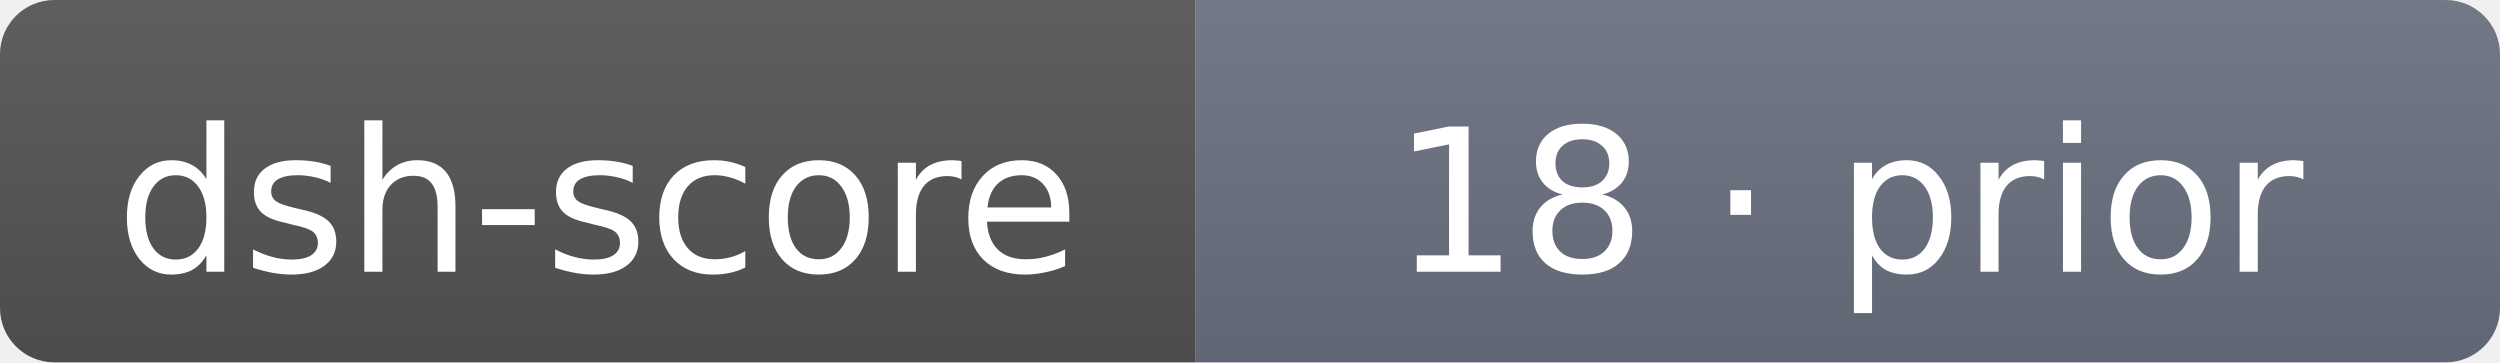
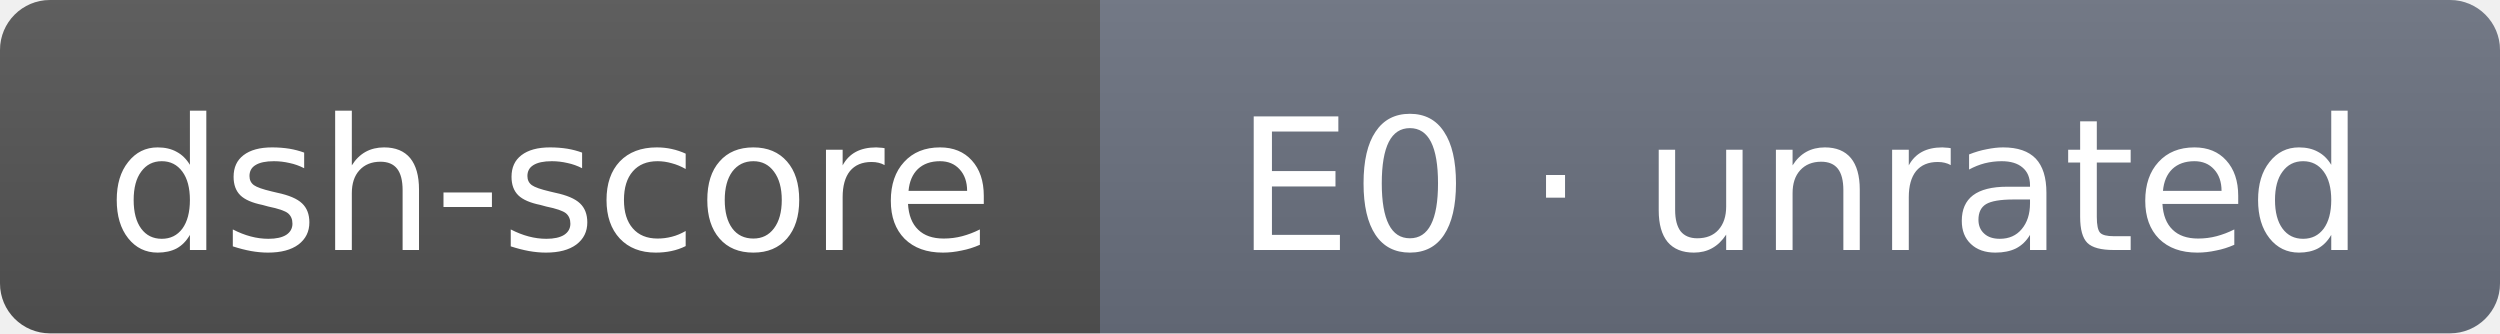
- <svg xmlns="http://www.w3.org/2000/svg" width="138" height="20" role="img" aria-label="dsh-score: 18 · prior">
+ <svg xmlns="http://www.w3.org/2000/svg" width="150" height="20" role="img" aria-label="dsh-score: E0 · unrated">
  <linearGradient id="s" x2="0" y2="100%">
    <stop offset="0" stop-color="#bbb" stop-opacity=".1" />
    <stop offset="1" stop-opacity=".1" />
  </linearGradient>
  <clipPath id="r">
-     <rect width="138" height="20" rx="3" fill="#fff" />
+     <rect width="150" height="20" rx="3" fill="#fff" />
  </clipPath>
  <g clip-path="url(#r)">
    <rect width="66" height="20" fill="#555" />
-     <rect x="66" width="72" height="20" fill="#6b7280" />
-     <rect width="138" height="20" fill="url(#s)" />
+     <rect x="66" width="84" height="20" fill="#6b7280" />
+     <rect width="150" height="20" fill="url(#s)" />
  </g>
  <g fill="#fff" text-anchor="middle" font-family="Verdana,DejaVu Sans,sans-serif" font-size="11">
    <text x="33" y="15">dsh-score</text>
-     <text x="102" y="15">18 · prior</text>
+     <text x="108" y="15">E0 · unrated</text>
  </g>
</svg>
